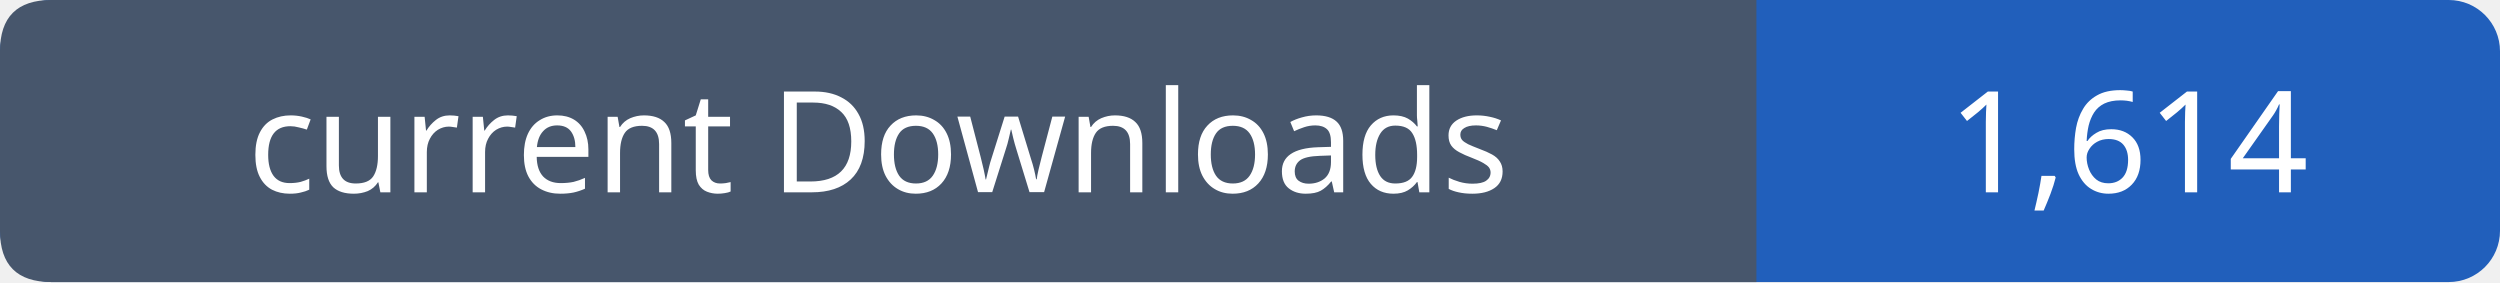
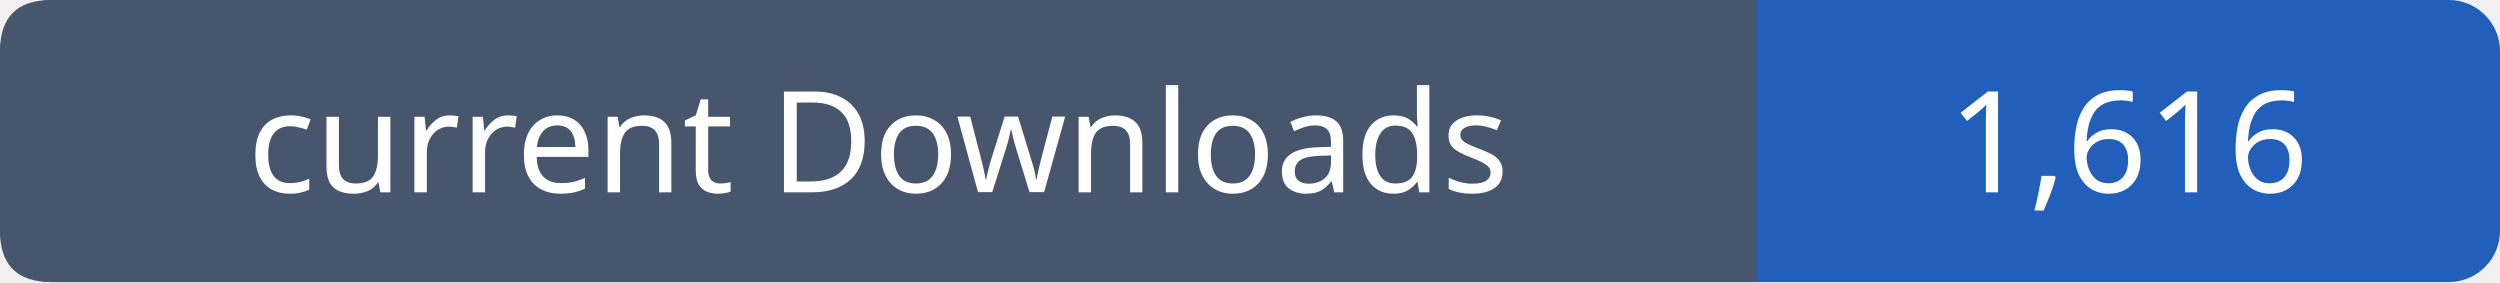
- <svg xmlns="http://www.w3.org/2000/svg" width="195" height="22" viewBox="0 0 195 22" role="img" aria-label="current Downloads: 1,614">
+ <svg xmlns="http://www.w3.org/2000/svg" width="195" height="22" viewBox="0 0 195 22" role="img" aria-label="current Downloads: 1,616">
  <rect width="195" height="22" rx="4" fill="#215fbb" />
  <path fill="#47566c" d="M4 0h133v22H4q-4 0-4-4V4q0-4 4-4" />
  <g font-family="Verdana,sans-serif" font-size="11" fill="white" text-anchor="middle">
    <text x="68.5" y="15">current Downloads</text>
-     <text x="166.0" y="15">1,614</text>
+     <text x="166.0" y="15">1,616</text>
  </g>
</svg>
